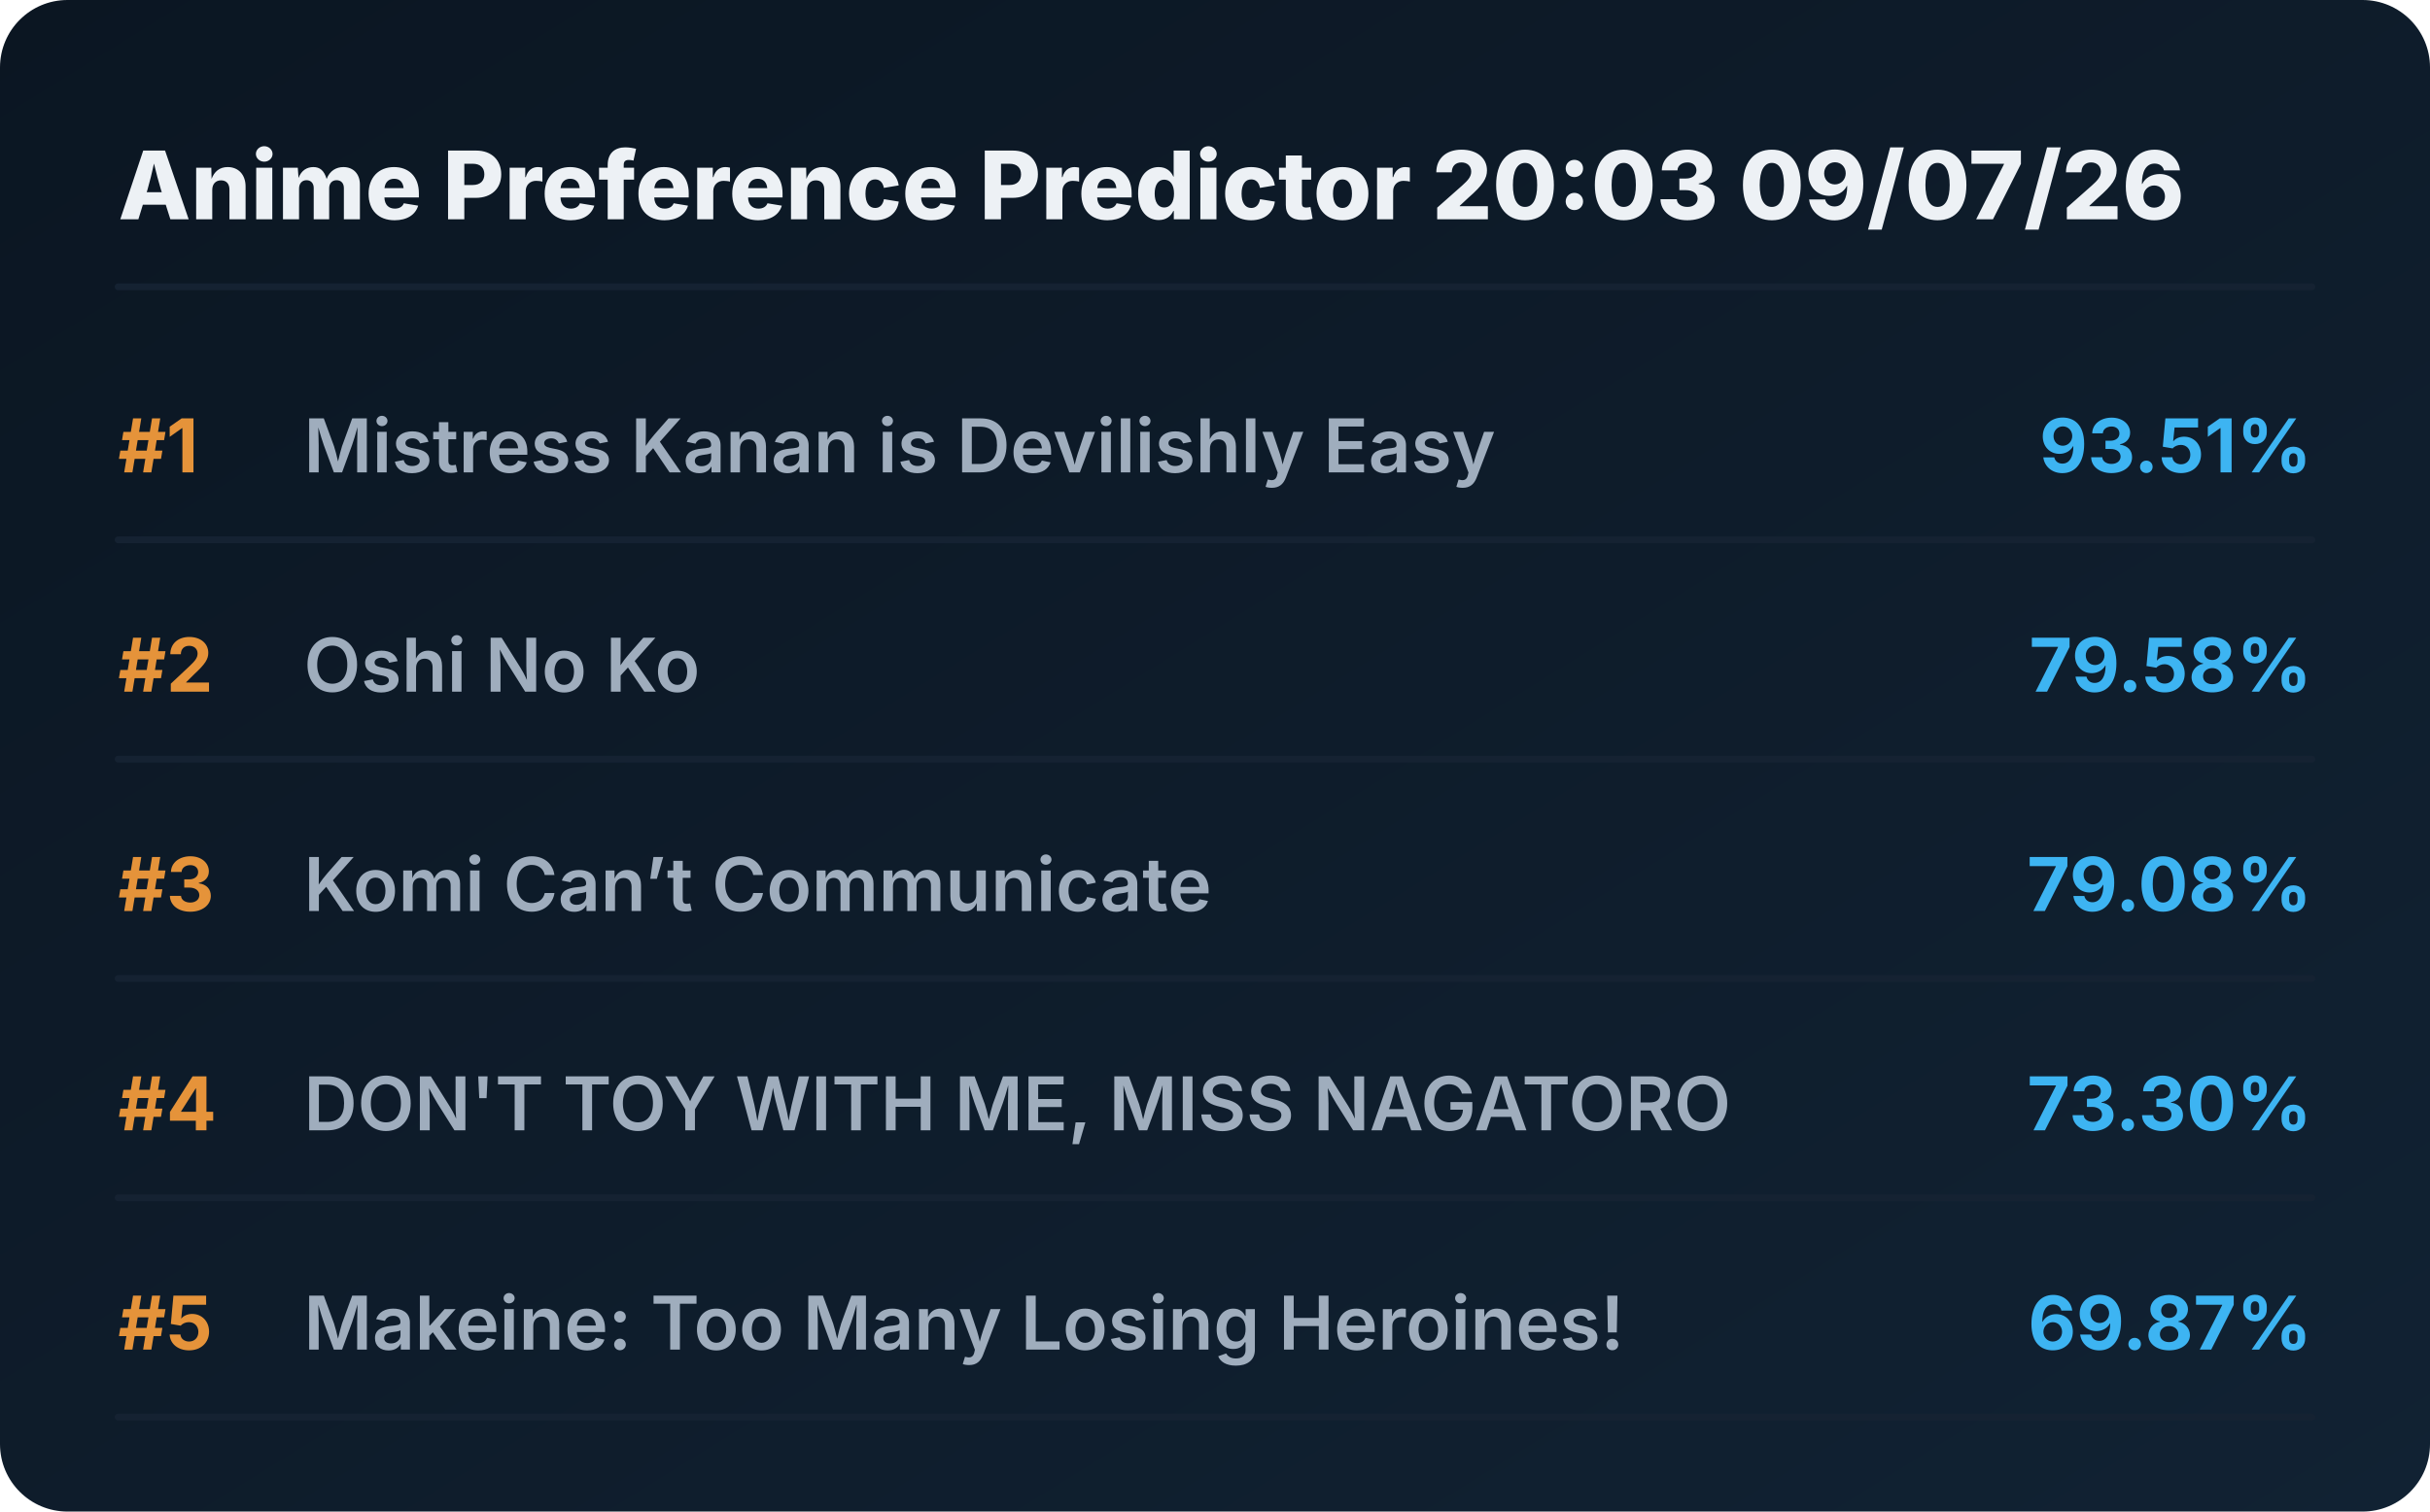
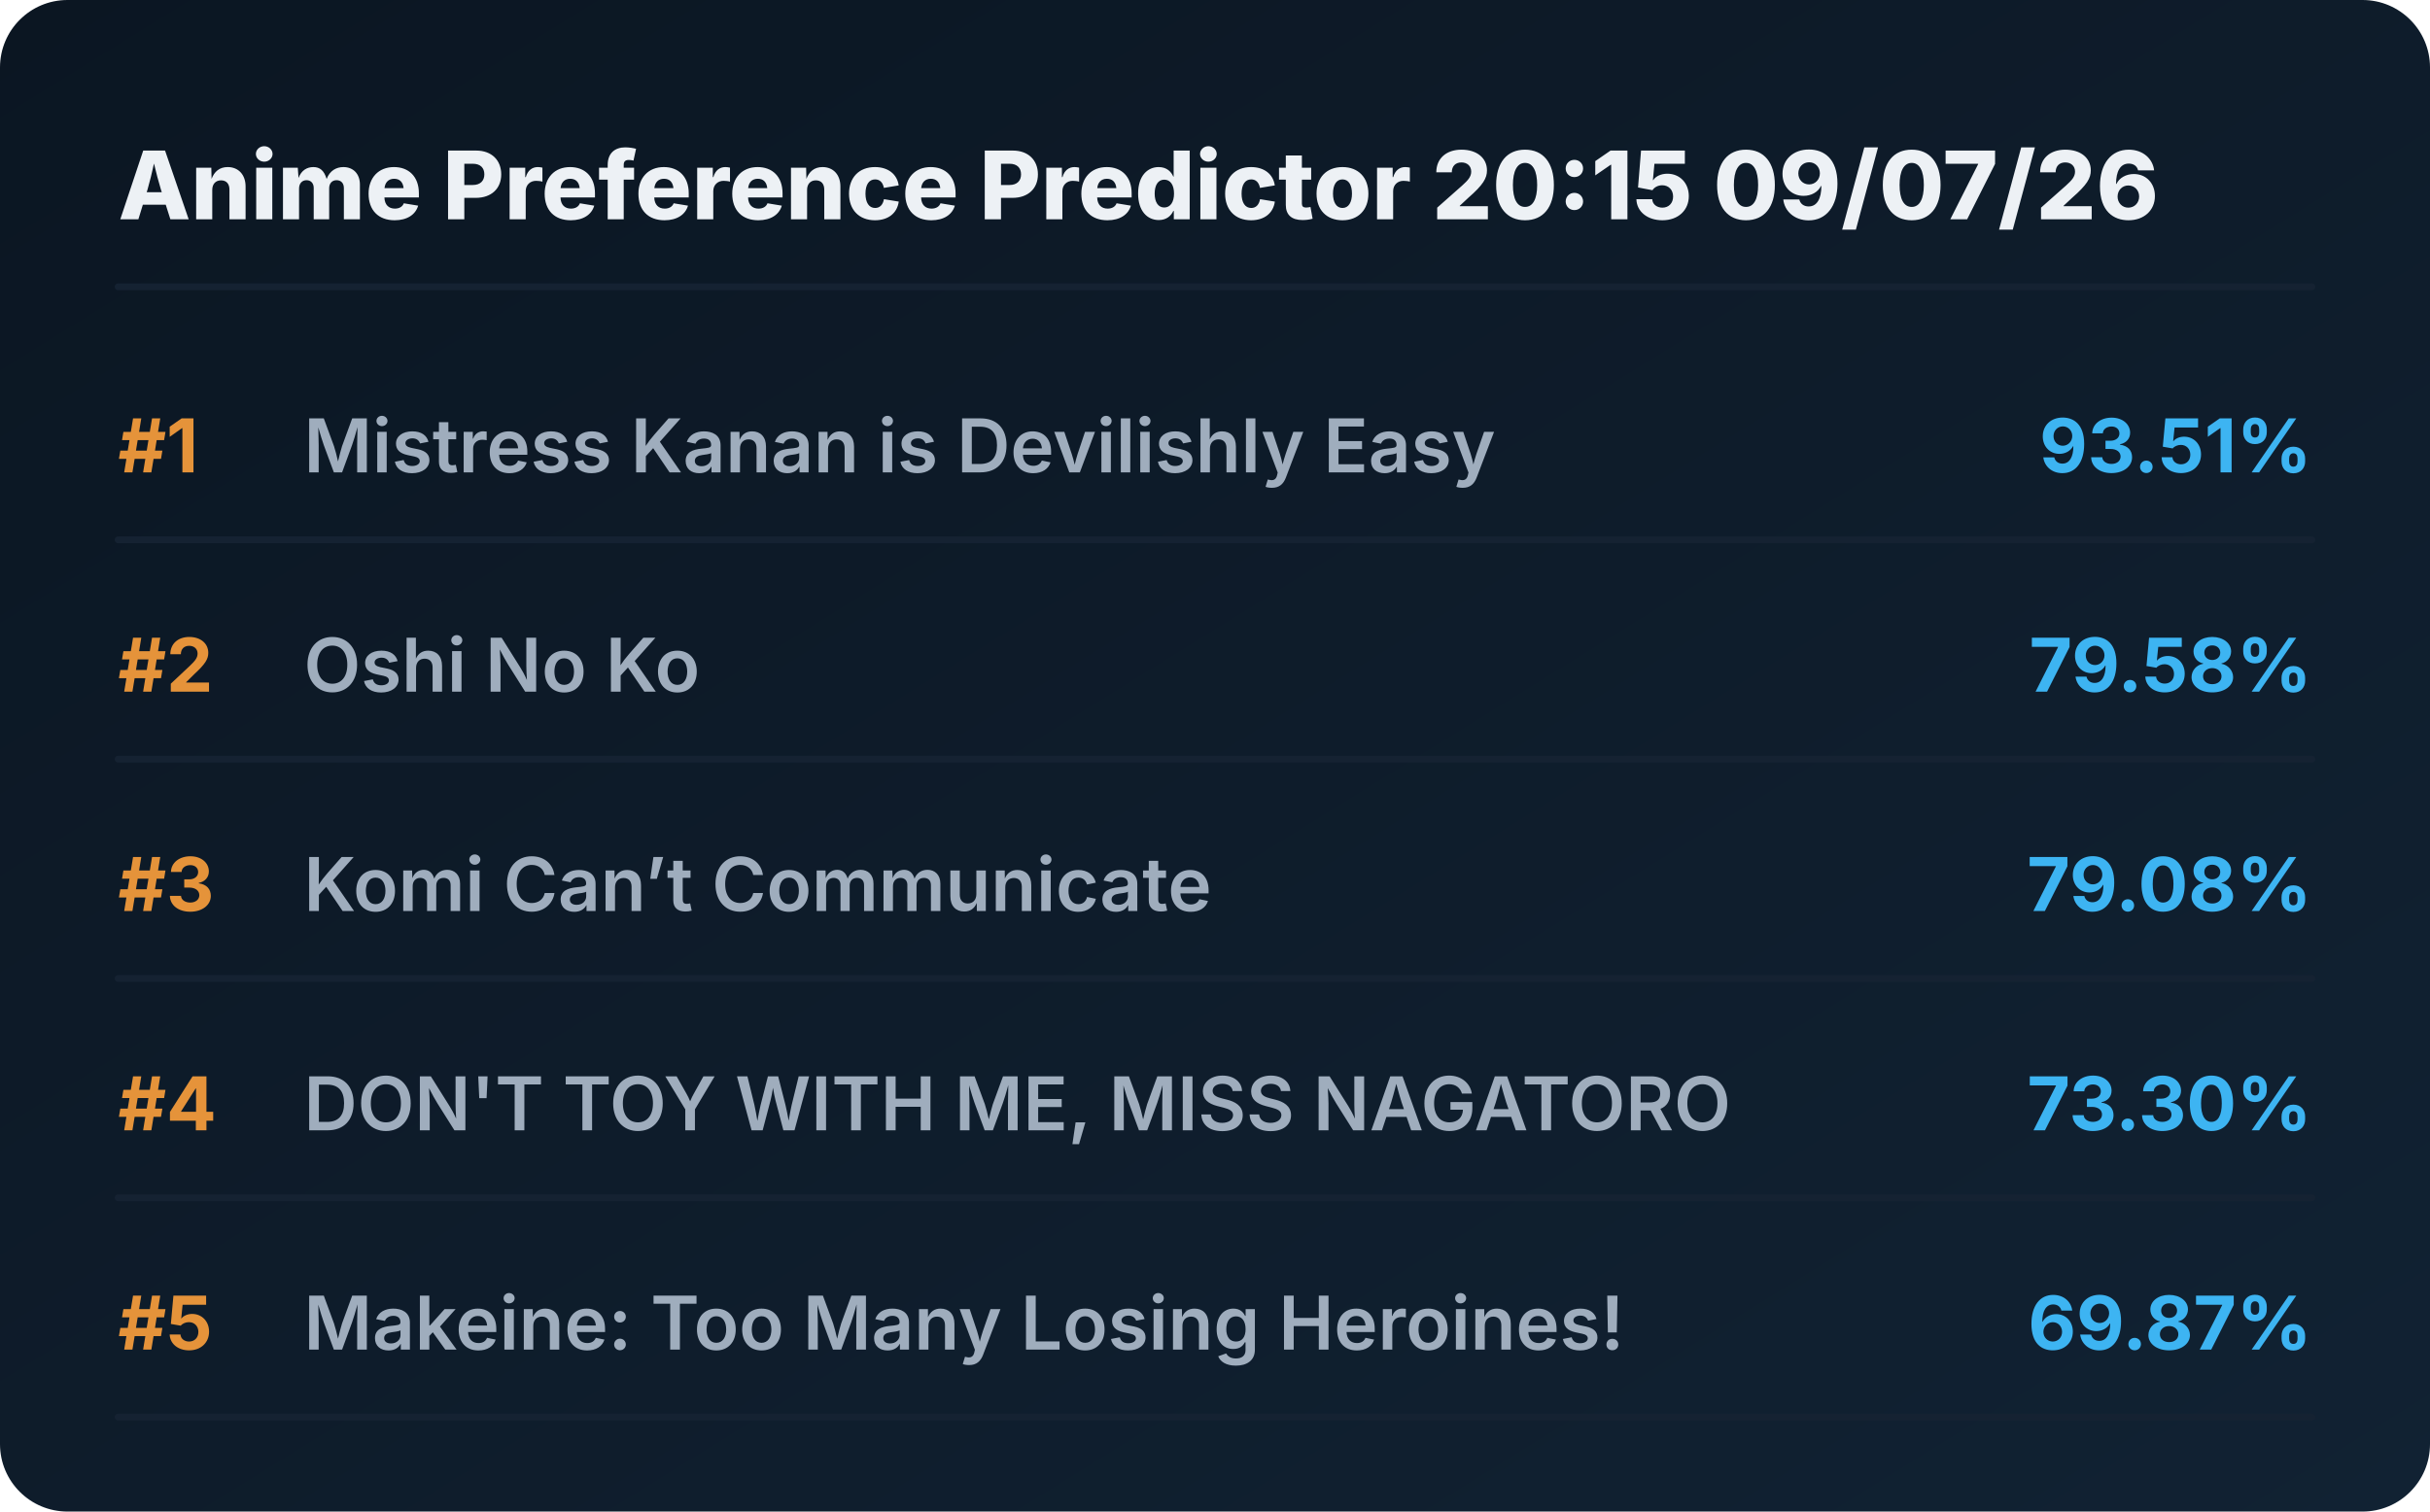
<svg xmlns="http://www.w3.org/2000/svg" viewBox="0 0 720 448" preserveAspectRatio="xMidYMid meet" style="width: 100%; height: auto; max-width: 720px;">
  <defs>
    <linearGradient id="boxGrad" x1="0%" y1="0%" x2="100%" y2="100%">
      <stop offset="0%" stop-color="#0b1622" />
      <stop offset="100%" stop-color="#112233" />
    </linearGradient>
    <clipPath id="titleClip">
      <rect x="90" y="0" width="510" height="100%" />
    </clipPath>
  </defs>
  <style>
    .bg { fill: url(#boxGrad); rx: 20px; }
    .header { font-family: 'Overpass', 'Inter', system-ui, sans-serif; font-weight: 800; font-size: 28px; fill: #edf1f5; }
    .rank { font-family: 'Overpass', 'Inter', system-ui, sans-serif; font-weight: 700; font-size: 22px; fill: #e5933a; }
    .title { font-family: 'Overpass', 'Inter', system-ui, sans-serif; font-weight: 600; font-size: 22px; fill: #9fadbd; }
    .score { font-family: 'Overpass', 'Inter', system-ui, sans-serif; font-weight: 700; font-size: 22px; fill: #3db4f2; }
    .line { stroke: #152232; stroke-width: 2; stroke-linecap: round; }
  </style>
  <rect class="bg" width="720" height="448" />
-   <text x="35" y="65" class="header">Anime Preference Predictor 20:03 09/07/26</text>
+   <text x="35" y="65" class="header">Anime Preference Predictor 20:15 09/07/26</text>
  <line x1="35" y1="85" x2="685" y2="85" class="line" />
  <g transform="translate(0, 0)">
    <text x="35" y="140" class="rank">#1</text>
    <text x="90" y="140" class="title">Mistress Kanan is Devilishly Easy</text>
    <text x="685" y="140" class="score" text-anchor="end">93.51%</text>
    <line x1="35" y1="160" x2="685" y2="160" class="line" />
  </g>
  <g transform="translate(0, 65)">
    <text x="35" y="140" class="rank">#2</text>
    <text x="90" y="140" class="title">Oshi No Ko</text>
    <text x="685" y="140" class="score" text-anchor="end">79.58%</text>
    <line x1="35" y1="160" x2="685" y2="160" class="line" />
  </g>
  <g transform="translate(0, 130)">
    <text x="35" y="140" class="rank">#3</text>
    <text x="90" y="140" class="title">Komi Can’t Communicate</text>
    <text x="685" y="140" class="score" text-anchor="end">79.08%</text>
    <line x1="35" y1="160" x2="685" y2="160" class="line" />
  </g>
  <g transform="translate(0, 195)">
    <text x="35" y="140" class="rank">#4</text>
    <text x="90" y="140" class="title">DON'T TOY WITH ME, MISS NAGATORO</text>
    <text x="685" y="140" class="score" text-anchor="end">73.30%</text>
    <line x1="35" y1="160" x2="685" y2="160" class="line" />
  </g>
  <g transform="translate(0, 260)">
    <text x="35" y="140" class="rank">#5</text>
    <text x="90" y="140" class="title">Makeine: Too Many Losing Heroines!</text>
    <text x="685" y="140" class="score" text-anchor="end">69.87%</text>
    <line x1="35" y1="160" x2="685" y2="160" class="line" />
  </g>
</svg>
